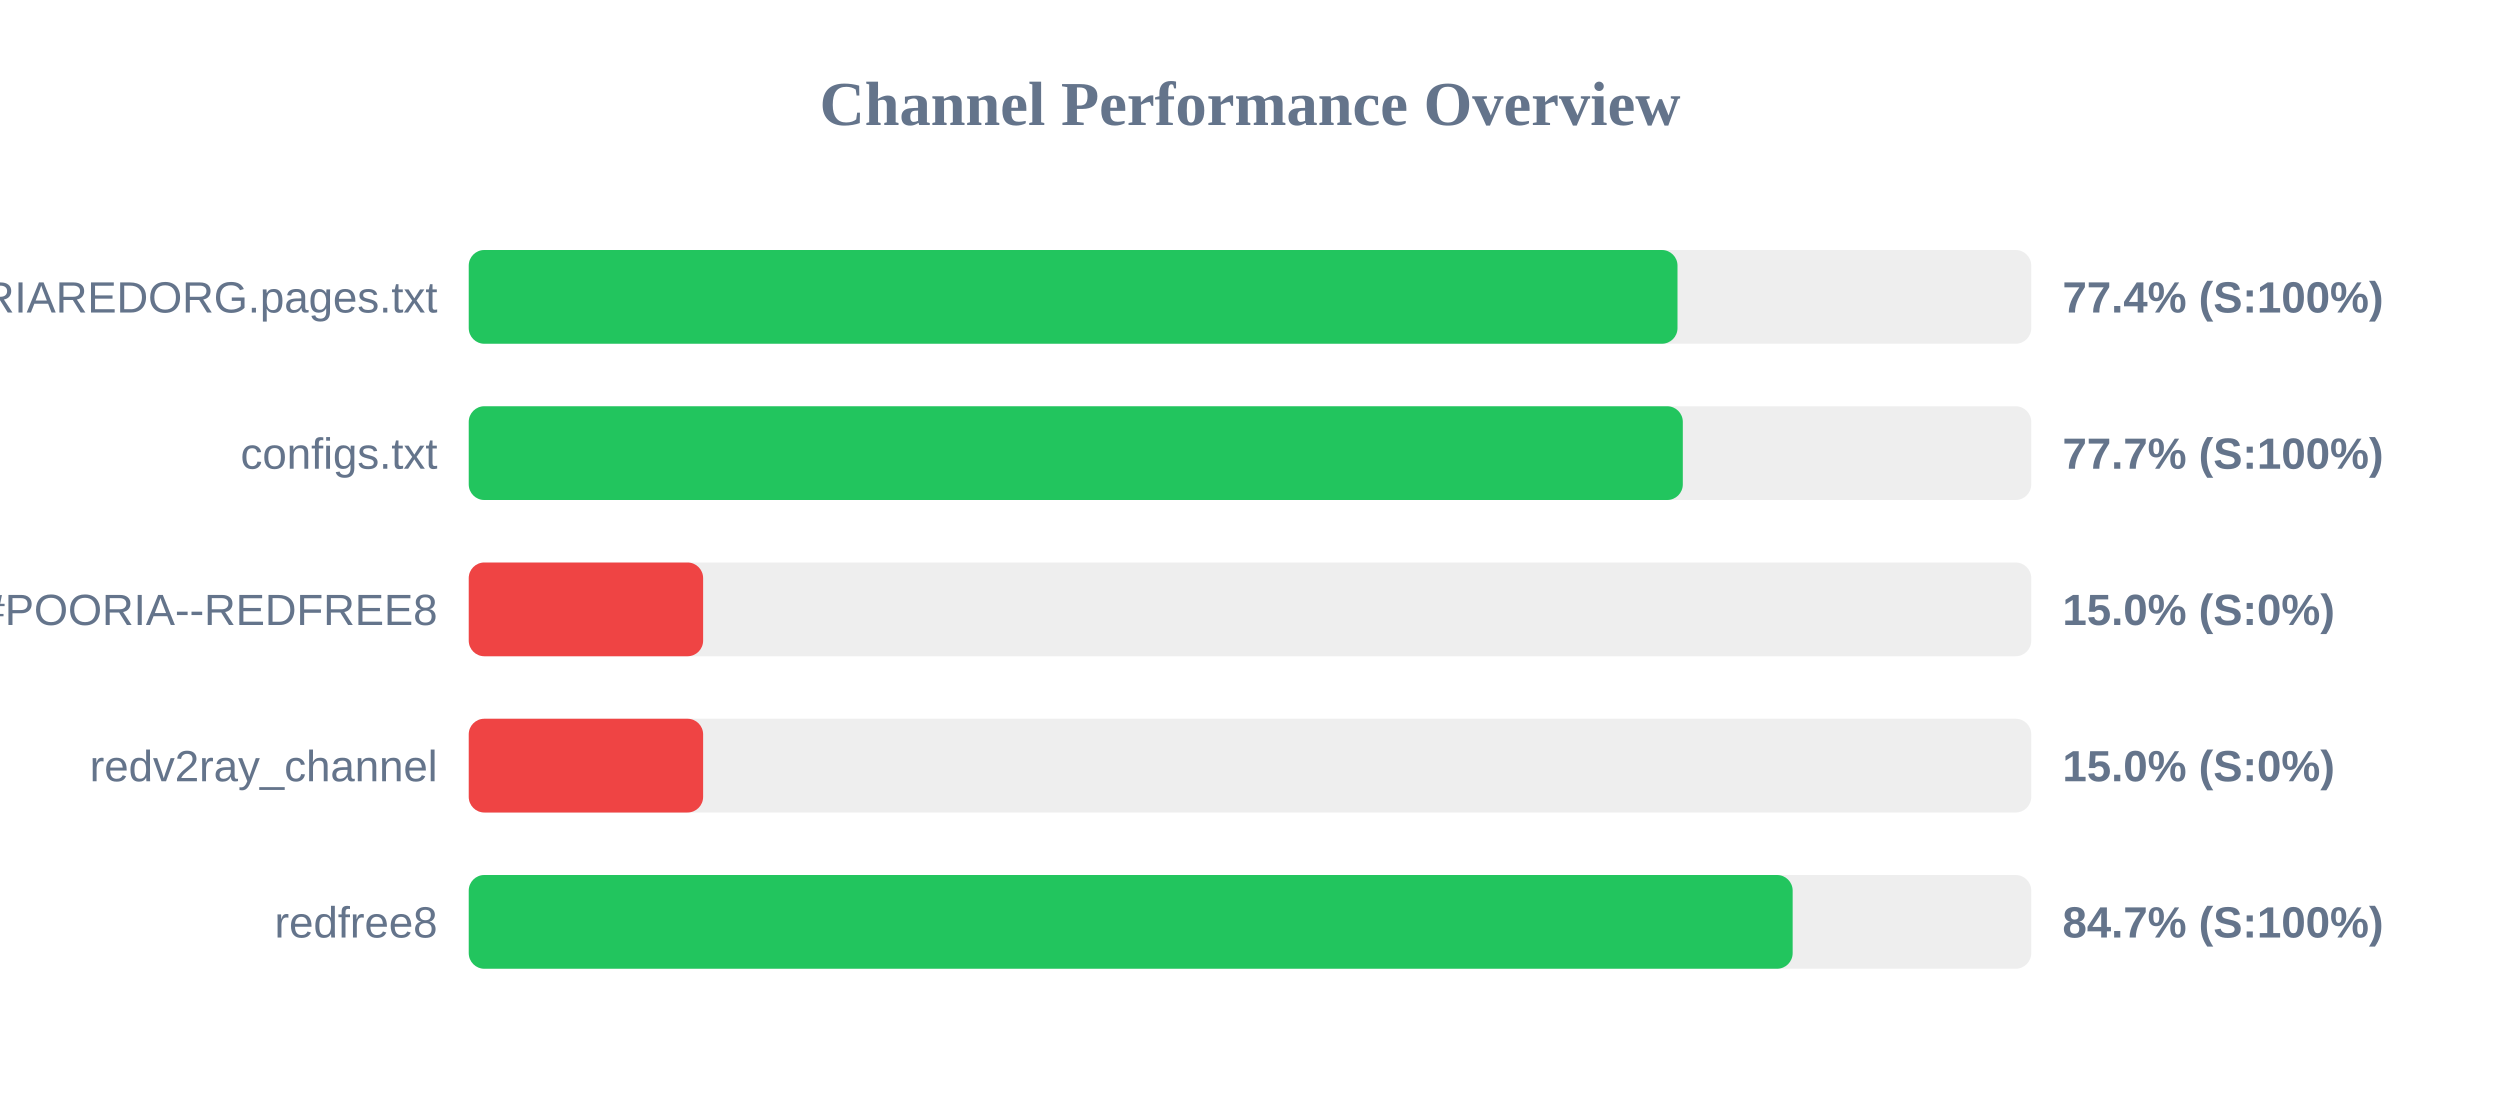
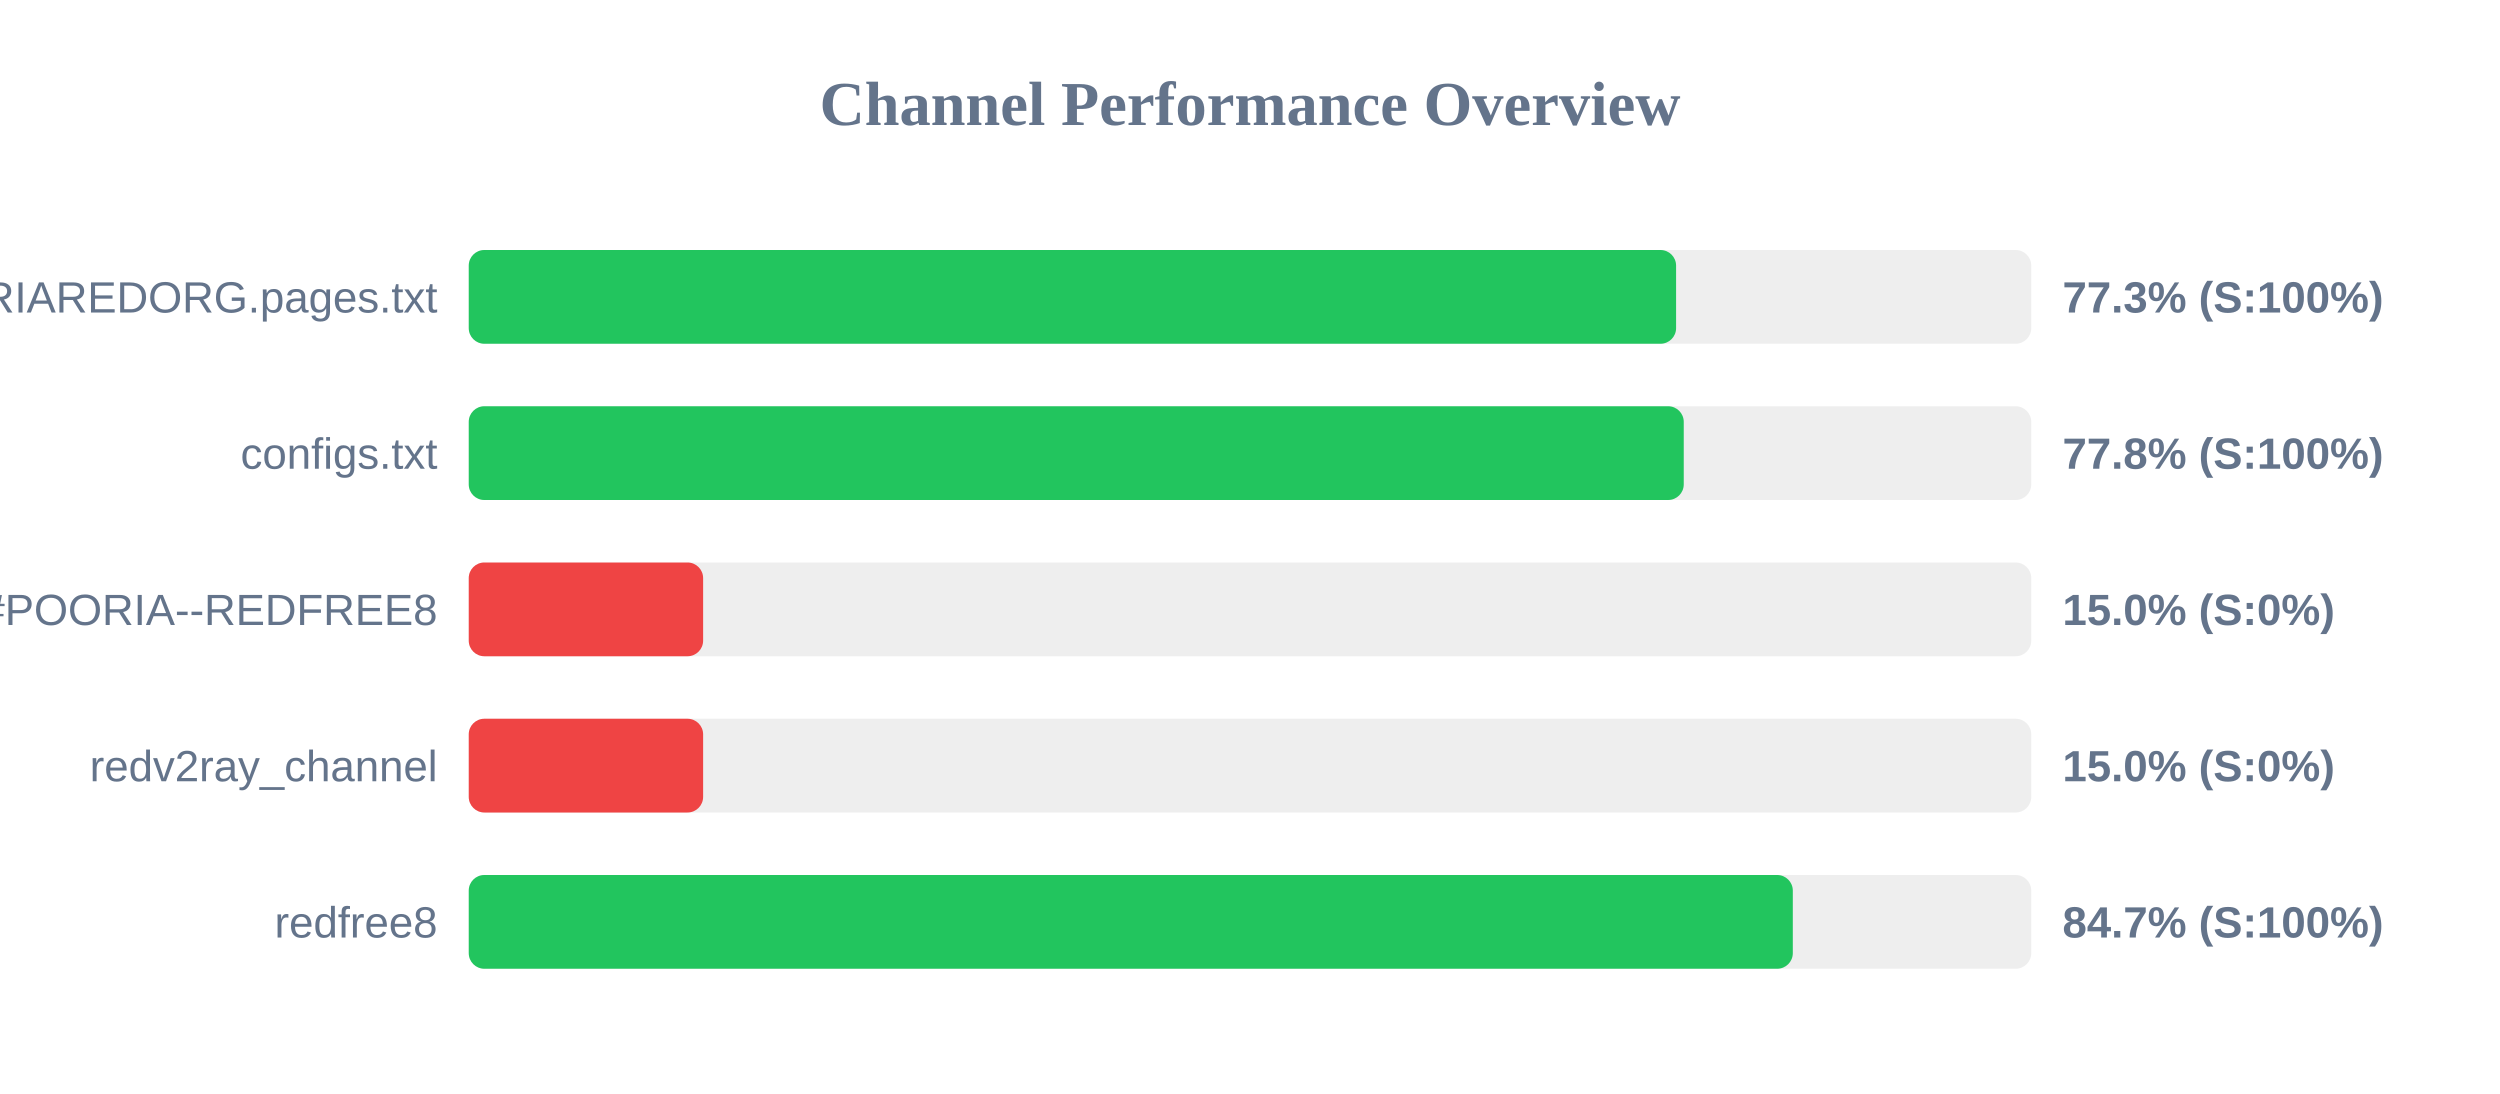
<svg xmlns="http://www.w3.org/2000/svg" width="800" height="350" version="1.1">
  <style>
        .row { font: 14px Arial; fill: #64748b; }
        .score { font: bold 14px Arial; fill: #64748b; }
    </style>
  <text x="400" y="40" text-anchor="middle" font-size="20px" font-weight="bold" fill="#64748b">Channel Performance Overview</text>
  <rect x="150" y="80" width="500" height="30" fill="#eee" rx="5" />
-   <rect x="150" y="80" width="386.8" height="30" fill="#22c55e" rx="5" />
+   <rect x="150" y="80" width="386.35" height="30" fill="#22c55e" rx="5" />
  <text x="140" y="100" text-anchor="end" class="row">POORIAREDORG.pages.txt</text>
-   <text x="660" y="100" text-anchor="start" class="score">77.4% (S:100%)</text>
+   <text x="660" y="100" text-anchor="start" class="score">77.3% (S:100%)</text>
  <rect x="150" y="130" width="500" height="30" fill="#eee" rx="5" />
-   <rect x="150" y="130" width="388.5" height="30" fill="#22c55e" rx="5" />
+   <rect x="150" y="130" width="388.8" height="30" fill="#22c55e" rx="5" />
  <text x="140" y="150" text-anchor="end" class="row">configs.txt</text>
-   <text x="660" y="150" text-anchor="start" class="score">77.7% (S:100%)</text>
+   <text x="660" y="150" text-anchor="start" class="score">77.8% (S:100%)</text>
  <rect x="150" y="180" width="500" height="30" fill="#eee" rx="5" />
  <rect x="150" y="180" width="75.0" height="30" fill="#ef4444" rx="5" />
  <text x="140" y="200" text-anchor="end" class="row">POORIA--REDFREE8.txt#POORIA--REDFREE8</text>
  <text x="660" y="200" text-anchor="start" class="score">15.0% (S:0%)</text>
  <rect x="150" y="230" width="500" height="30" fill="#eee" rx="5" />
  <rect x="150" y="230" width="75.0" height="30" fill="#ef4444" rx="5" />
  <text x="140" y="250" text-anchor="end" class="row">redv2ray_channel</text>
  <text x="660" y="250" text-anchor="start" class="score">15.0% (S:0%)</text>
  <rect x="150" y="280" width="500" height="30" fill="#eee" rx="5" />
-   <rect x="150" y="280" width="423.65" height="30" fill="#22c55e" rx="5" />
+   <rect x="150" y="280" width="423.7" height="30" fill="#22c55e" rx="5" />
  <text x="140" y="300" text-anchor="end" class="row">redfree8</text>
  <text x="660" y="300" text-anchor="start" class="score">84.7% (S:100%)</text>
</svg>
